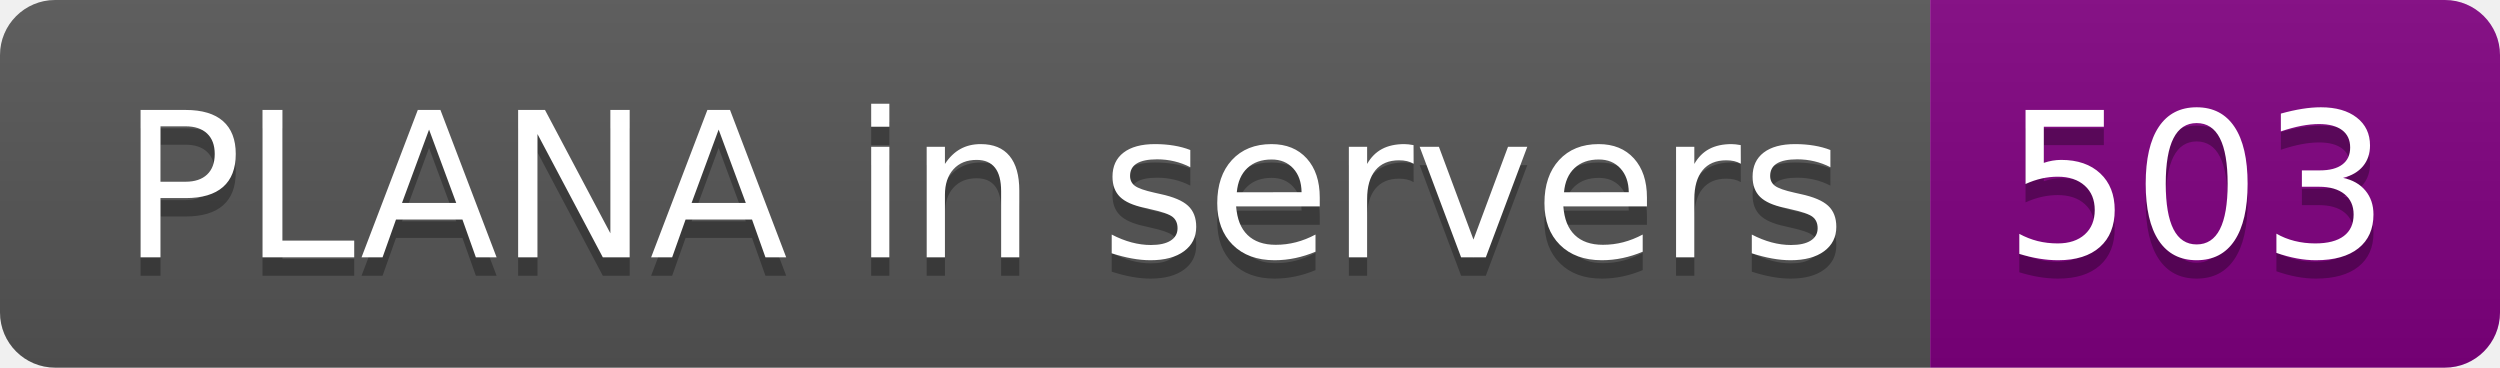
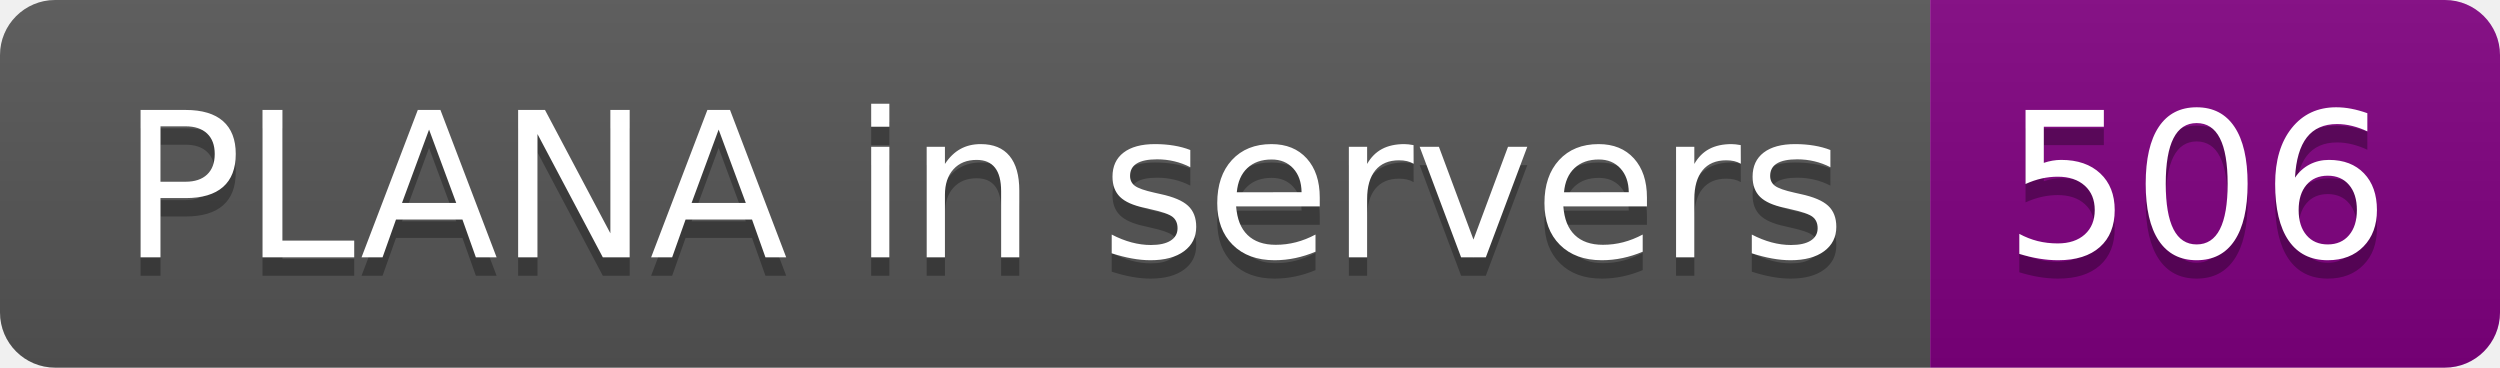
- <svg xmlns="http://www.w3.org/2000/svg" width="136" height="20" role="img" aria-label="PLANA in servers: 503">
+ <svg xmlns="http://www.w3.org/2000/svg" width="136" height="20" role="img" aria-label="PLANA in servers: 506">
  <linearGradient id="s" x2="0" y2="100%">
    <stop offset="0" stop-color="#bbb" stop-opacity=".1" />
    <stop offset="1" stop-opacity=".1" />
  </linearGradient>
  <clipPath id="r">
    <rect width="136" height="20" rx="3" fill="#fff" />
  </clipPath>
  <g clip-path="url(#r)">
    <rect width="105" height="20" fill="#555" />
    <rect x="105" width="31" height="20" fill="purple" />
    <rect width="136" height="20" fill="url(#s)" />
  </g>
  <g fill="#fff" text-anchor="middle" font-family="Verdana,Geneva,DejaVu Sans,sans-serif" text-rendering="geometricPrecision" font-size="110">
    <text aria-hidden="true" x="535" y="150" fill="#010101" fill-opacity=".3" transform="scale(.1)" textLength="950">PLANA in servers</text>
    <text x="535" y="140" transform="scale(.1)" fill="#fff" textLength="950">PLANA in servers</text>
-     <text aria-hidden="true" x="1195" y="150" fill="#010101" fill-opacity=".3" transform="scale(.1)" textLength="210">503</text>
-     <text x="1195" y="140" transform="scale(.1)" fill="#fff" textLength="210">503</text>
+     <text aria-hidden="true" x="1195" y="150" fill="#010101" fill-opacity=".3" transform="scale(.1)" textLength="210">506</text>
+     <text x="1195" y="140" transform="scale(.1)" fill="#fff" textLength="210">506</text>
  </g>
</svg>
